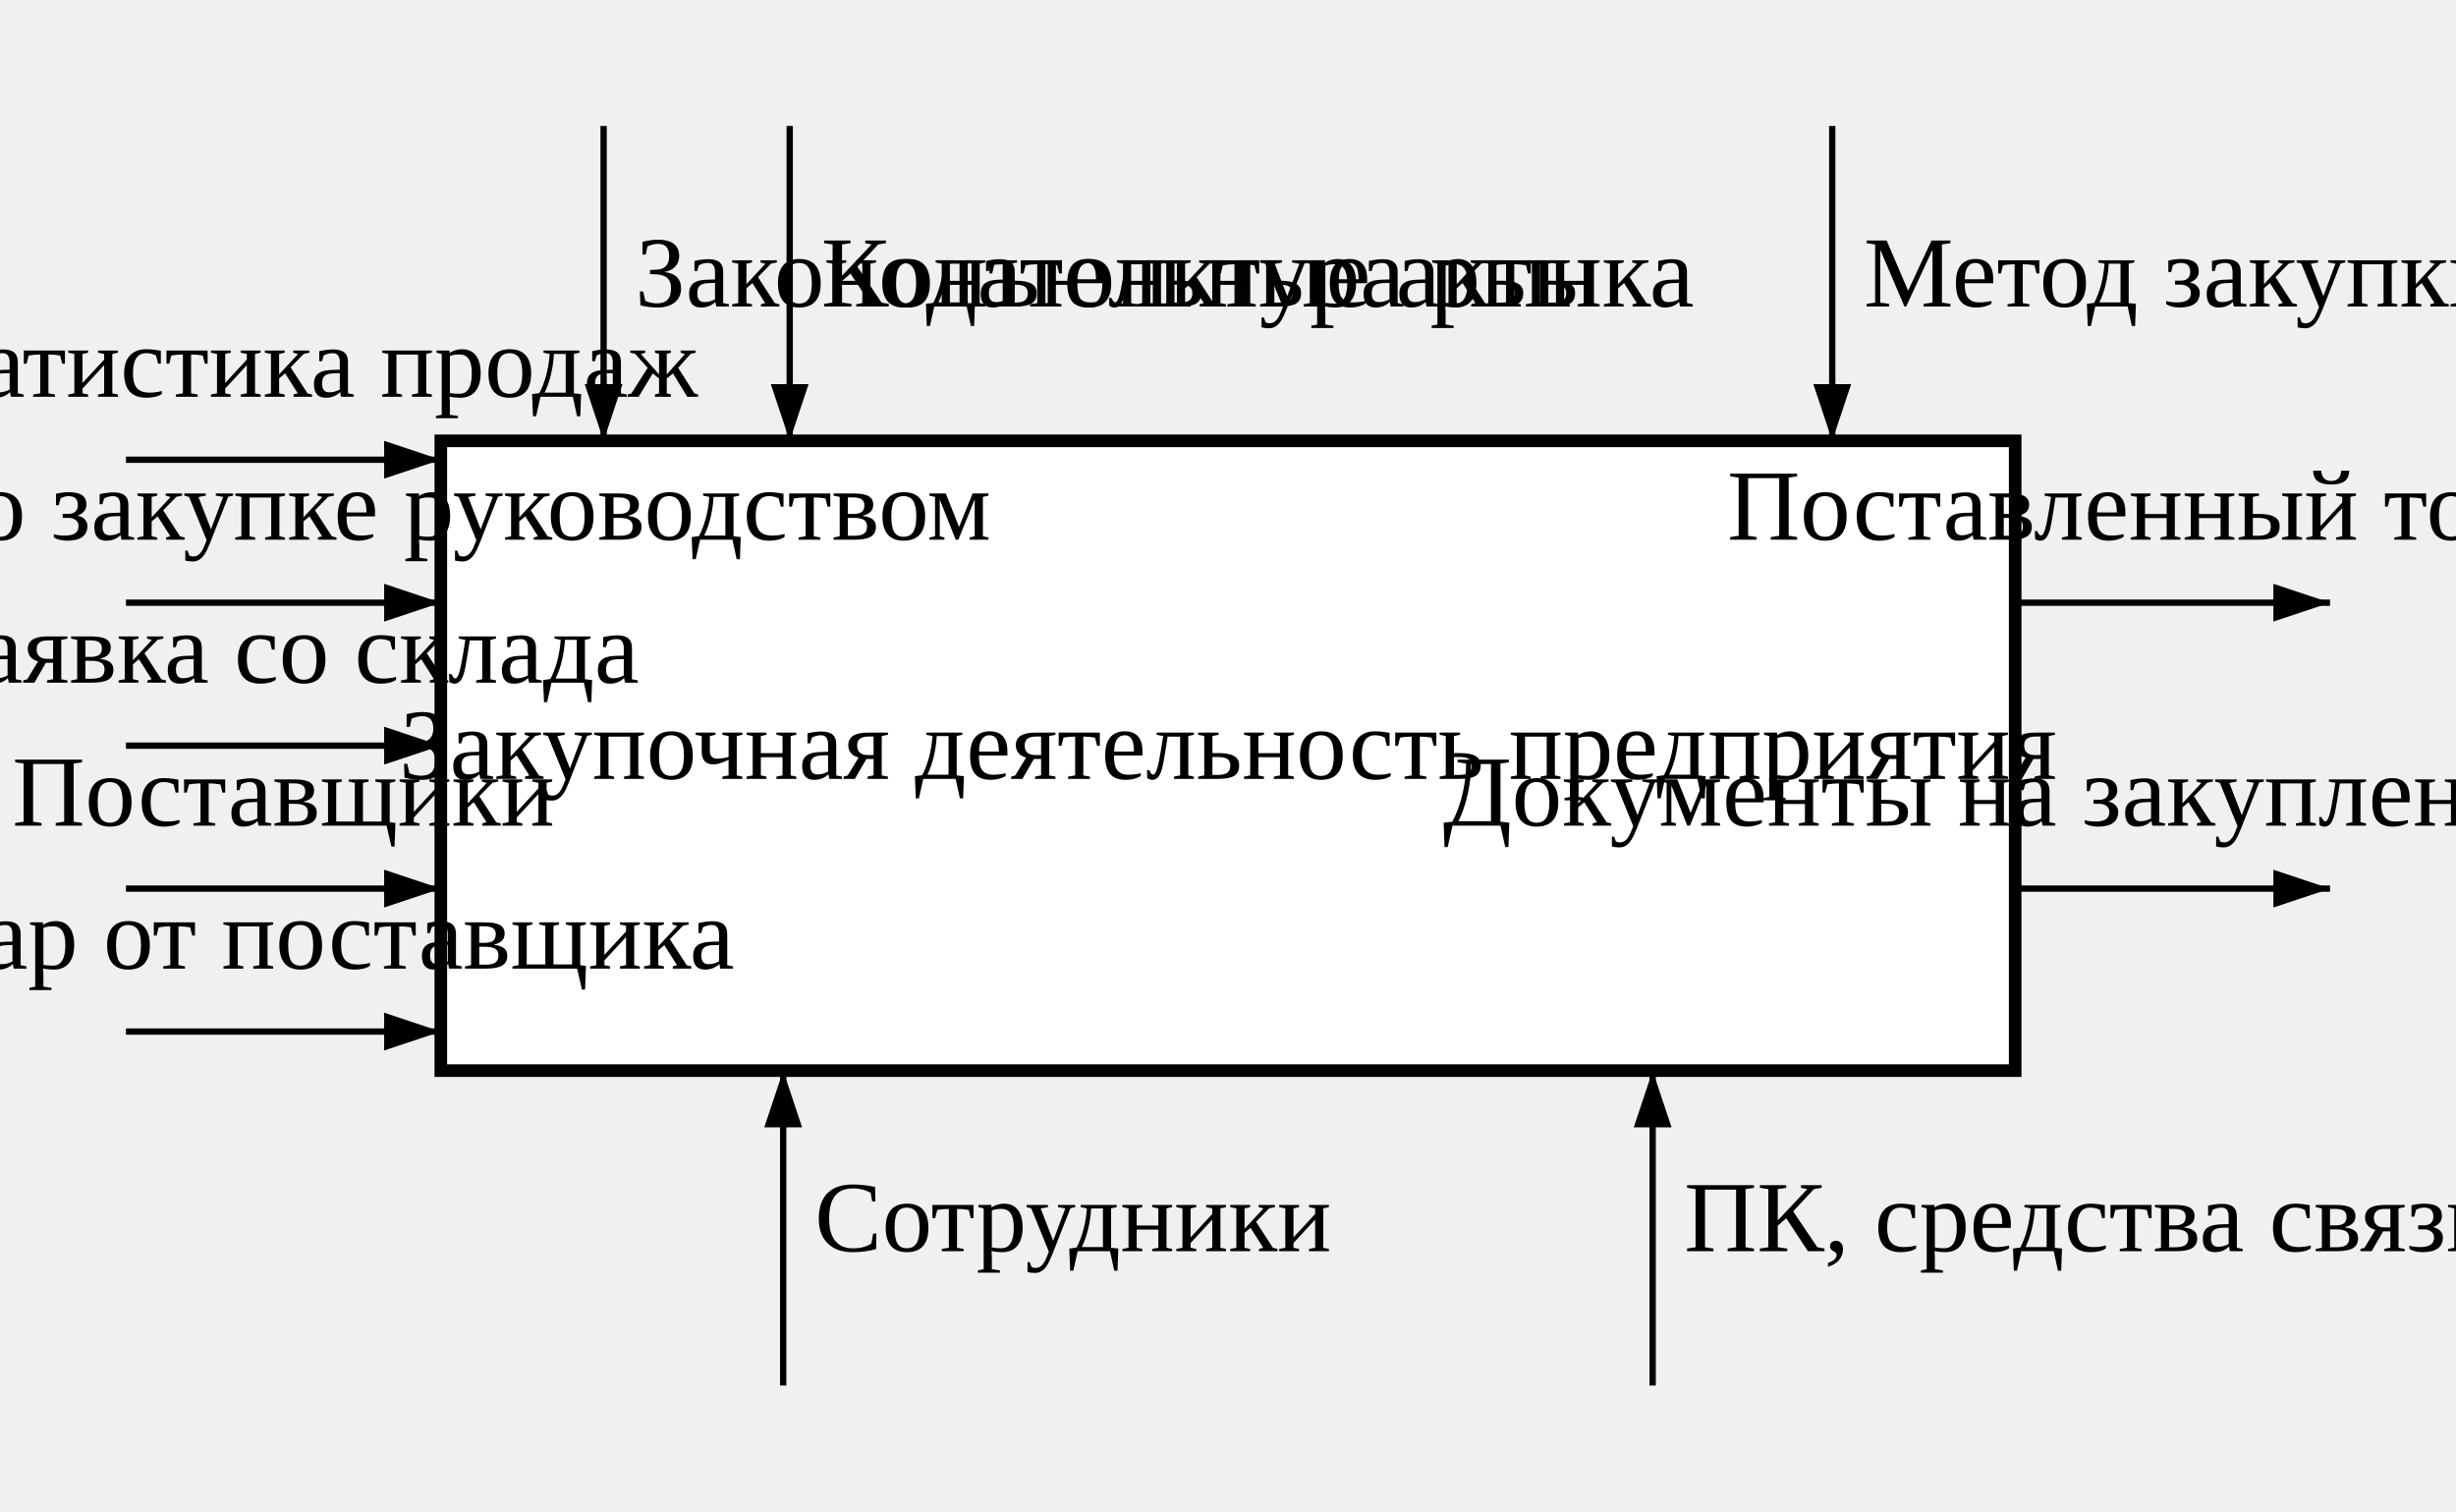
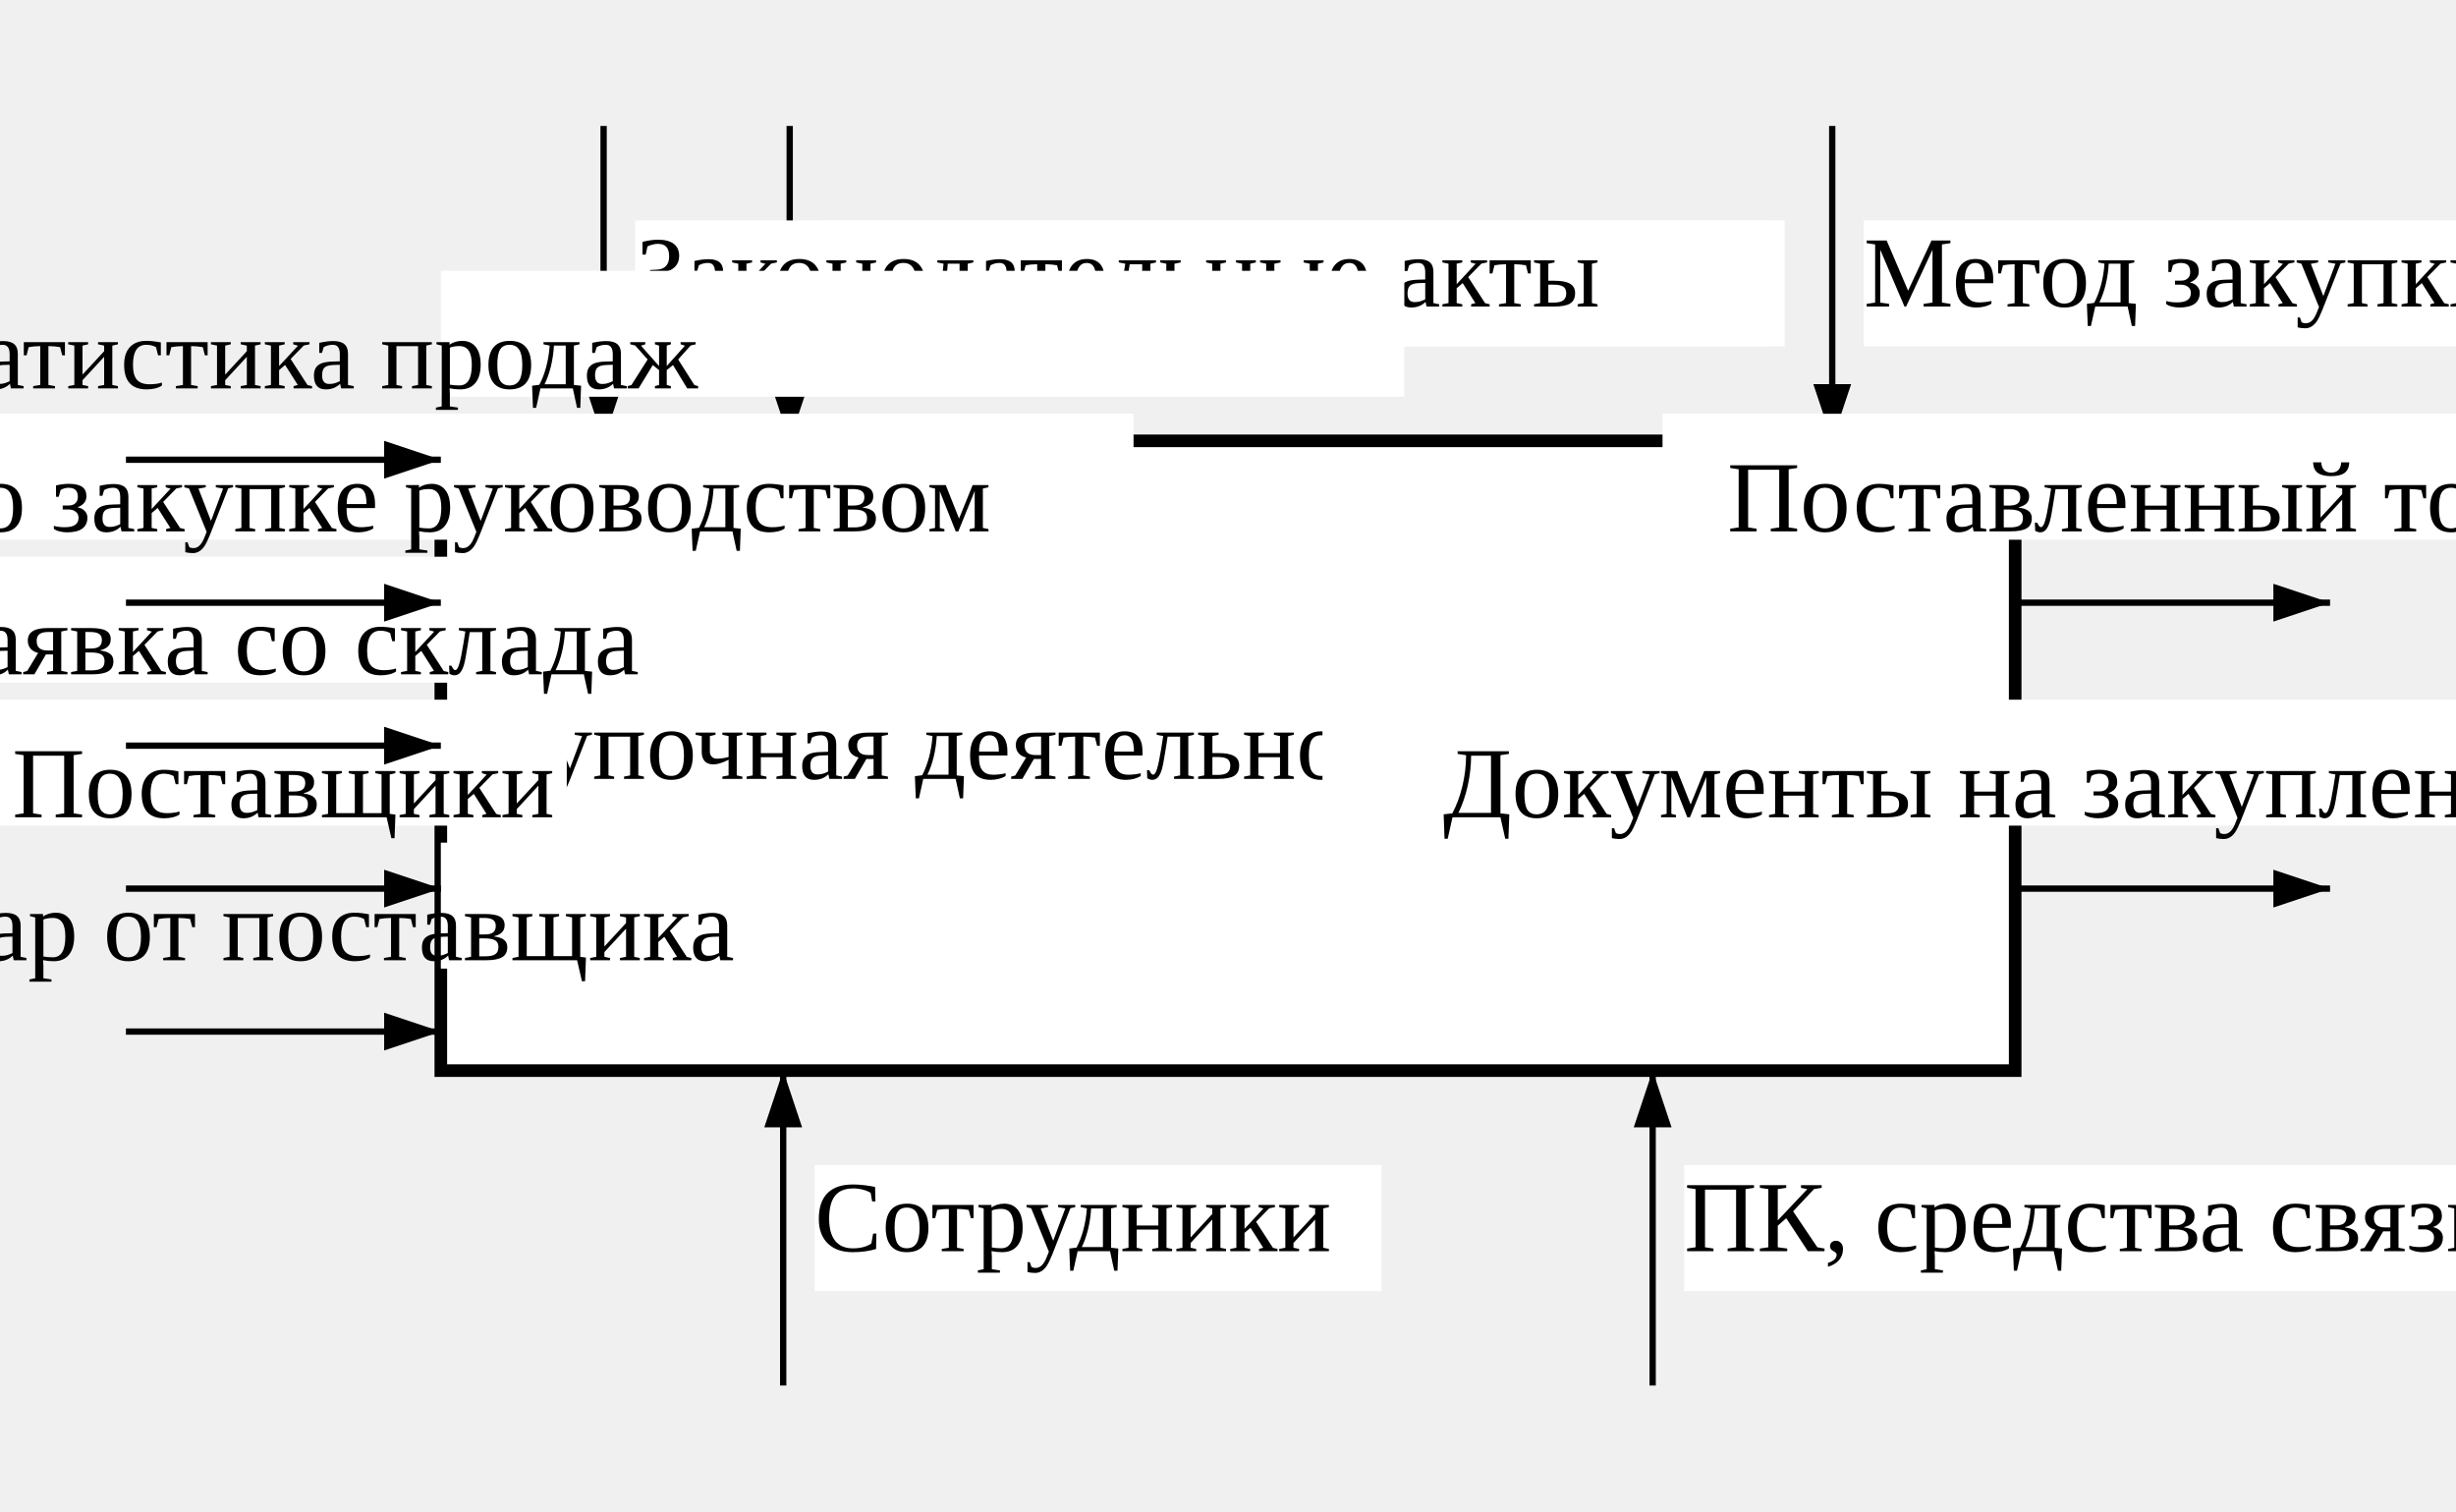
<svg xmlns="http://www.w3.org/2000/svg" viewBox="-70 -70 390 240" width="100%" height="100%">
  <defs>
    <marker id="arrow-end-black" markerWidth="10" markerHeight="10" refX="9" refY="3" orient="auto">
      <path d="M0,0 L0,6 L9,3 z" fill="black" />
    </marker>
    <marker id="arrow-start-black" markerWidth="10" markerHeight="10" refX="1" refY="3" orient="auto">
      <path d="M9,0 L9,6 L0,3 z" fill="black" />
    </marker>
  </defs>
  <g class="node" transform="translate(0, 0)">
    <rect width="250" height="100" fill="white" stroke="black" stroke-width="2" />
    <text x="125" y="50" text-anchor="middle" dominant-baseline="middle" font-size="16">Закупочная деятельность предприятия</text>
  </g>
  <g class="edge">
    <path d="M 192.433 150 L 192.433 100" stroke="black" stroke-width="1" marker-end="url(#arrow-end-black)" fill="none" />
+     <rect x="197.433" y="115" width="162" height="20" fill="white" />
    <text x="197.433" y="125" dominant-baseline="middle" font-size="16" fill="black">ПК, средства связи</text>
  </g>
  <g class="edge">
    <path d="M 54.367 150 L 54.367 100" stroke="black" stroke-width="1" marker-end="url(#arrow-end-black)" fill="none" />
+     <rect x="59.367" y="115" width="90" height="20" fill="white" />
    <text x="59.367" y="125" dominant-baseline="middle" font-size="16" fill="black">Сотрудники</text>
  </g>
  <g class="edge">
    <path d="M 220.95 -50 L 220.95 0" stroke="black" stroke-width="1" marker-end="url(#arrow-end-black)" fill="none" />
+     <rect x="225.95" y="-35" width="189" height="20" fill="white" />
    <text x="225.95" y="-25" dominant-baseline="middle" font-size="16" fill="black">Метод закупки товаров</text>
  </g>
  <g class="edge">
    <path d="M 55.4 -50 L 55.4 0" stroke="black" stroke-width="1" marker-end="url(#arrow-end-black)" fill="none" />
+     <rect x="60.4" y="-35" width="153" height="20" fill="white" />
    <text x="60.4" y="-25" dominant-baseline="middle" font-size="16" fill="black">Конъюнктура рынка</text>
  </g>
  <g class="edge">
    <path d="M 25.85 -50 L 25.85 0" stroke="black" stroke-width="1" marker-end="url(#arrow-end-black)" fill="none" />
+     <rect x="30.85" y="-35" width="180" height="20" fill="white" />
    <text x="30.85" y="-25" dominant-baseline="middle" font-size="16" fill="black">Законодательные акты</text>
  </g>
  <g class="edge">
    <path d="M 250 71.1 L 300 71.1" stroke="black" stroke-width="1" marker-end="url(#arrow-end-black)" fill="none" />
-     <text x="275" y="61.1" text-anchor="middle" font-size="16" fill="black">Документы на закупленный товар</text>
+     <rect x="140" y="41.1" width="270" height="20" fill="white" />
+     <text x="275" y="56.1" text-anchor="middle" dominant-baseline="middle" font-size="16" fill="black">Документы на закупленный товар</text>
  </g>
  <g class="edge">
    <path d="M 250 25.7 L 300 25.7" stroke="black" stroke-width="1" marker-end="url(#arrow-end-black)" fill="none" />
-     <text x="275" y="15.7" text-anchor="middle" font-size="16" fill="black">Поставленный товар</text>
+     <rect x="194" y="-4.3" width="162" height="20" fill="white" />
+     <text x="275" y="10.7" text-anchor="middle" dominant-baseline="middle" font-size="16" fill="black">Поставленный товар</text>
  </g>
  <g class="edge">
    <path d="M -50 93.8 L 0 93.8" stroke="black" stroke-width="1" marker-end="url(#arrow-end-black)" fill="none" />
-     <text x="-25" y="83.8" text-anchor="middle" font-size="16" fill="black">Товар от поставщика</text>
+     <rect x="-221/2" y="63.8" width="171" height="20" fill="white" />
+     <text x="-25" y="78.8" text-anchor="middle" dominant-baseline="middle" font-size="16" fill="black">Товар от поставщика</text>
  </g>
  <g class="edge">
    <path d="M -50 71.1 L 0 71.1" stroke="black" stroke-width="1" marker-end="url(#arrow-end-black)" fill="none" />
-     <text x="-25" y="61.1" text-anchor="middle" font-size="16" fill="black">Поставщики</text>
+     <rect x="-70" y="41.1" width="90" height="20" fill="white" />
+     <text x="-25" y="56.1" text-anchor="middle" dominant-baseline="middle" font-size="16" fill="black">Поставщики</text>
  </g>
  <g class="edge">
    <path d="M -50 48.4 L 0 48.4" stroke="black" stroke-width="1" marker-end="url(#arrow-end-black)" fill="none" />
-     <text x="-25" y="38.4" text-anchor="middle" font-size="16" fill="black">Заявка со склада</text>
+     <rect x="-97" y="18.4" width="144" height="20" fill="white" />
+     <text x="-25" y="33.4" text-anchor="middle" dominant-baseline="middle" font-size="16" fill="black">Заявка со склада</text>
  </g>
  <g class="edge">
    <path d="M -50 25.7 L 0 25.7" stroke="black" stroke-width="1" marker-end="url(#arrow-end-black)" fill="none" />
-     <text x="-25" y="15.7" text-anchor="middle" font-size="16" fill="black">Решение о закупке руководством</text>
+     <rect x="-160" y="-4.3" width="270" height="20" fill="white" />
+     <text x="-25" y="10.7" text-anchor="middle" dominant-baseline="middle" font-size="16" fill="black">Решение о закупке руководством</text>
  </g>
  <g class="edge">
    <path d="M -50 3.0 L 0 3.0" stroke="black" stroke-width="1" marker-end="url(#arrow-end-black)" fill="none" />
-     <text x="-25" y="-7.0" text-anchor="middle" font-size="16" fill="black">Статистика продаж</text>
+     <rect x="-203/2" y="-27.0" width="153" height="20" fill="white" />
+     <text x="-25" y="-12.0" text-anchor="middle" dominant-baseline="middle" font-size="16" fill="black">Статистика продаж</text>
  </g>
</svg>
